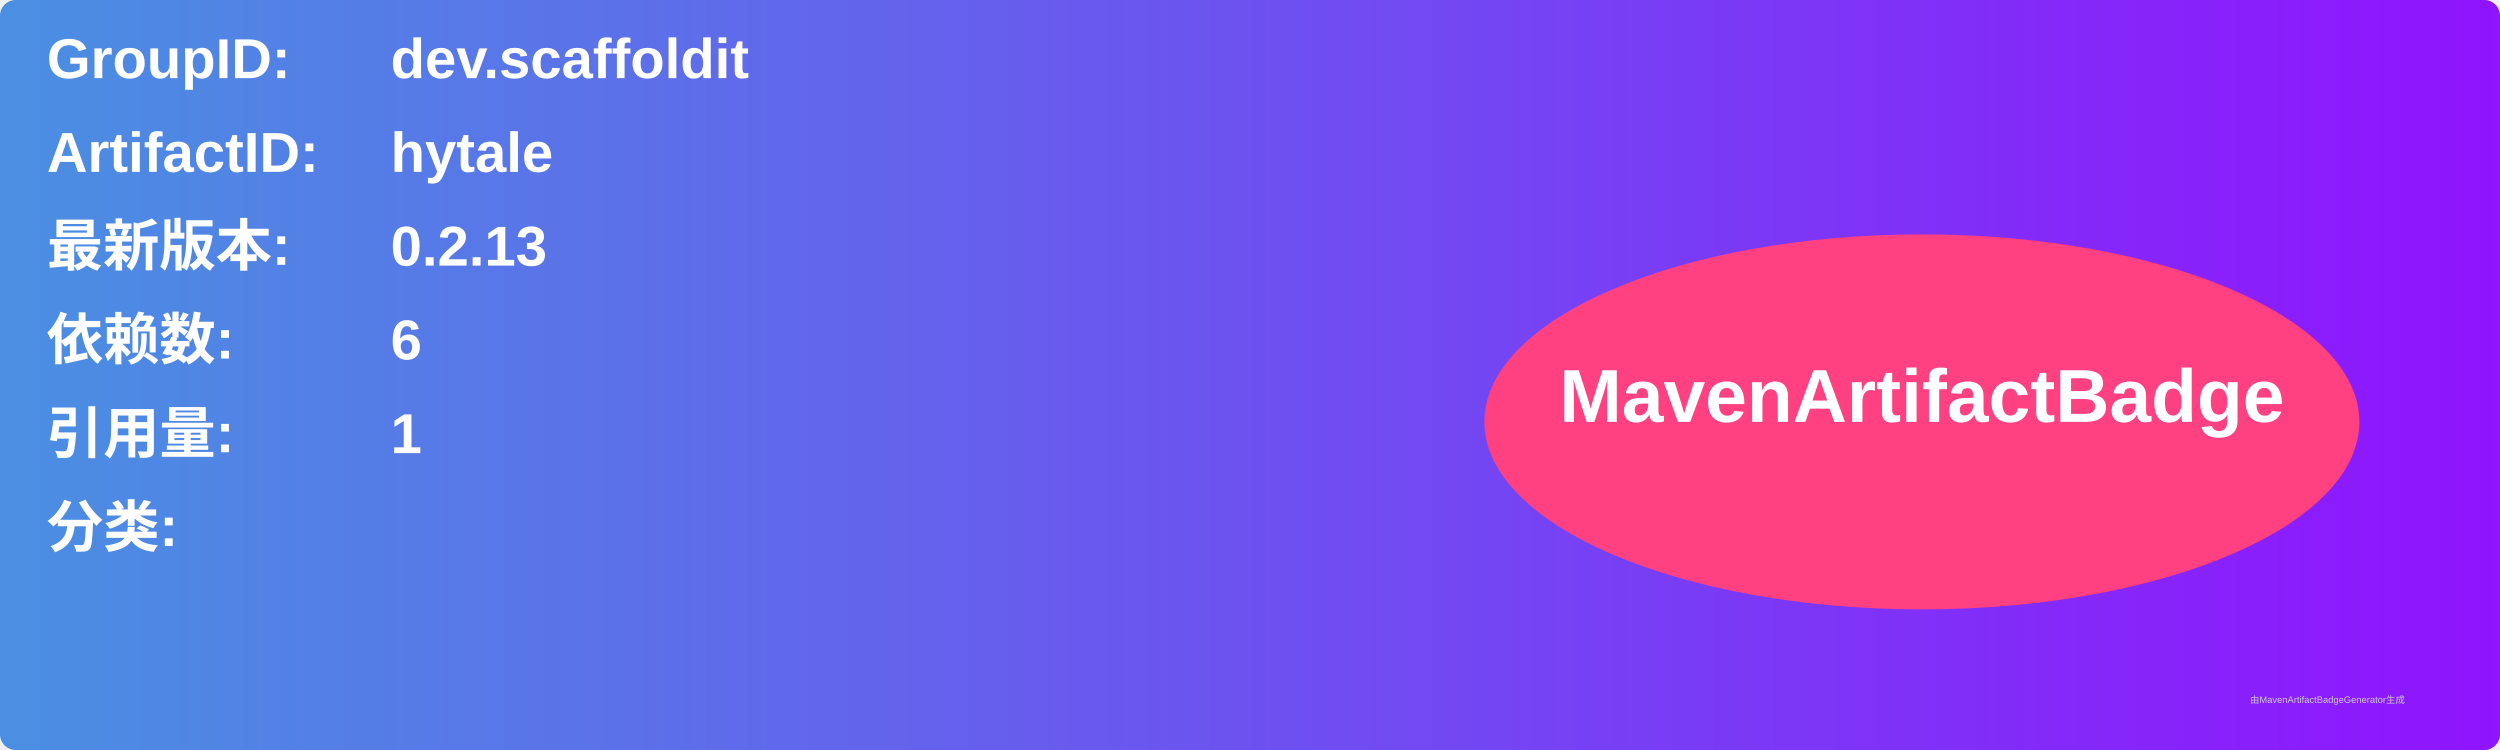
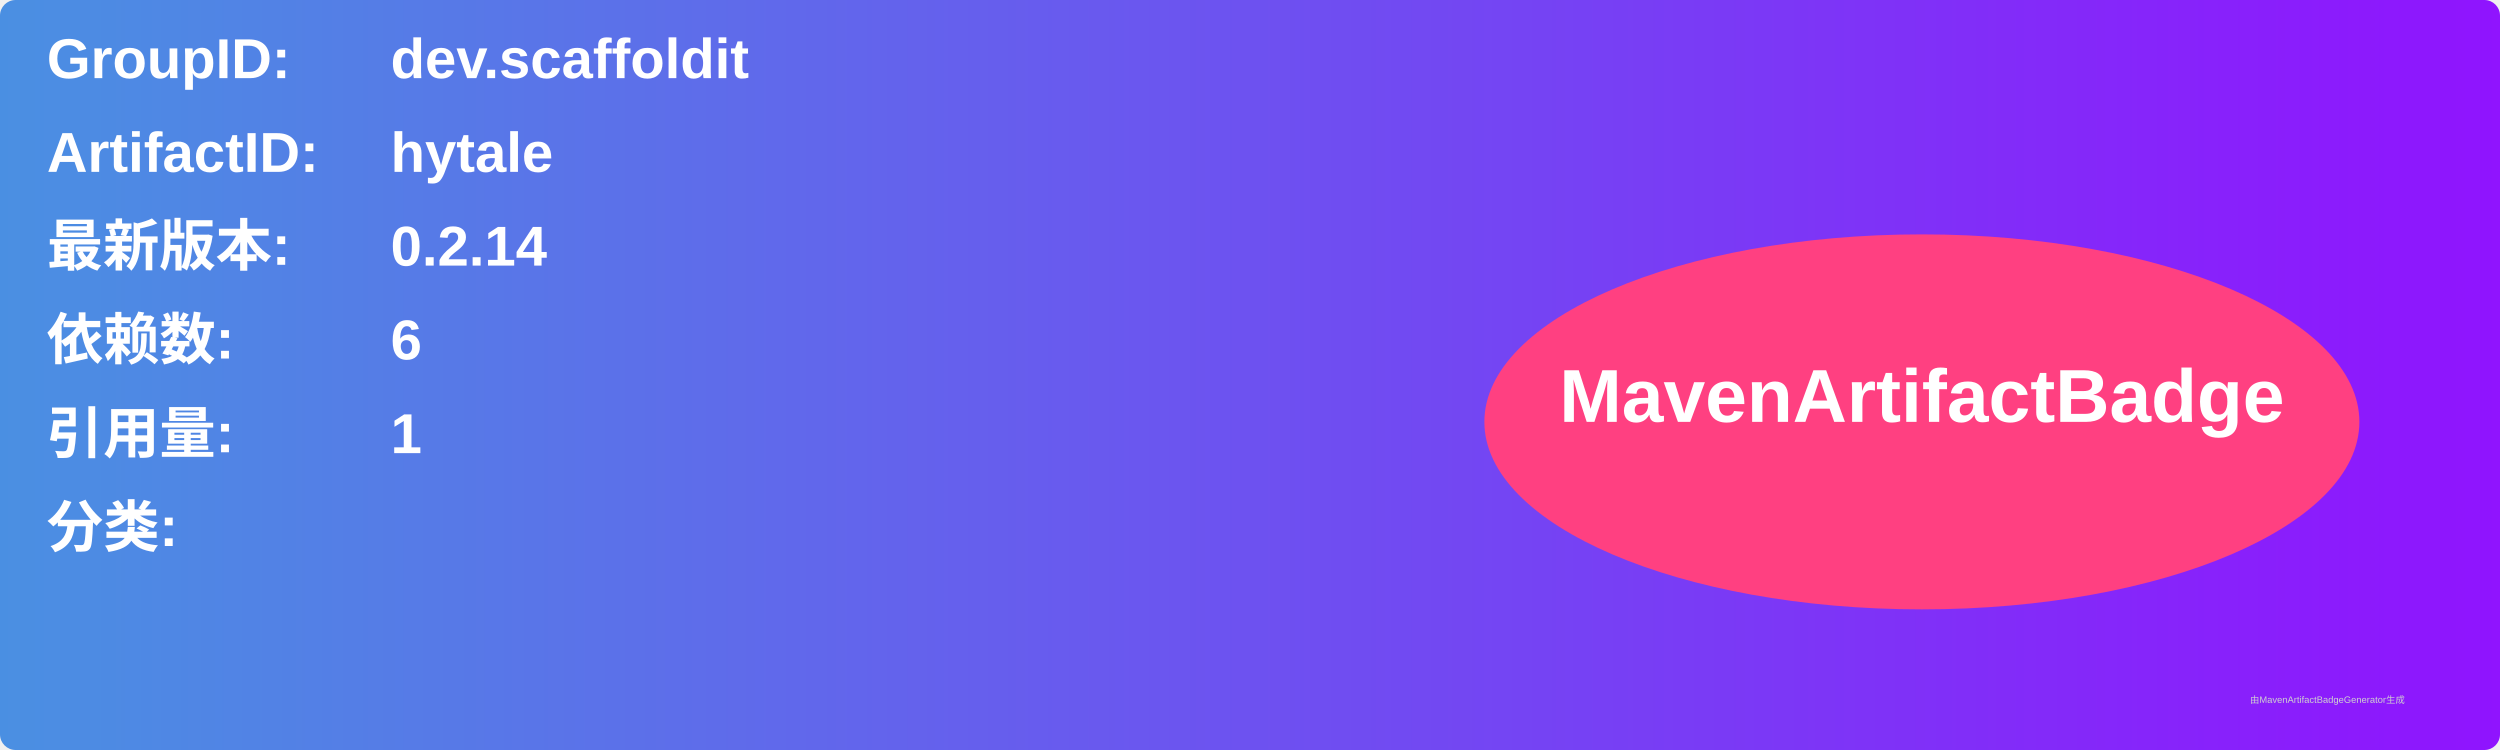
<svg xmlns="http://www.w3.org/2000/svg" width="800" height="240" viewBox="0 0 800 240">
  <linearGradient id="grad" x1="0%" y1="0%" x2="100%" y2="0%">
    <stop offset="0%" stop-color="#4a90e2" />
    <stop offset="100%" stop-color="#9013fe" />
  </linearGradient>
  <rect width="100%" height="100%" rx="5" ry="5" fill="url(#grad)" />
  <g transform="translate(15, 15)">
    <text x="0" y="10" font-family="Arial" font-size="18" fill="white" font-weight="bold" width="260">GroupID:</text>
    <text x="110" y="10" font-family="Arial" font-size="18" fill="white" font-weight="bold" width="460">dev.scaffoldit</text>
    <text x="0" y="40" font-family="Arial" font-size="18" fill="white" font-weight="bold" width="260">ArtifactID:</text>
    <text x="110" y="40" font-family="Arial" font-size="18" fill="white" font-weight="bold" width="460">hytale</text>
    <text x="0" y="70" font-family="Arial" font-size="18" fill="white" font-weight="bold">最新版本:</text>
    <text x="110" y="70" font-family="Arial" font-size="18" fill="white" font-weight="bold">
-       <tspan font-weight="bold">0.2.13</tspan>
+       <tspan font-weight="bold">0.2.14</tspan>
    </text>
    <text x="0" y="100" font-family="Arial" font-size="18" fill="white" font-weight="bold">依赖数: </text>
    <text x="110" y="100" font-family="Arial" font-size="18" fill="white">
      <tspan font-weight="bold">6</tspan>
    </text>
    <text x="0" y="130" font-family="Arial" font-size="18" fill="white" font-weight="bold">引用量: </text>
    <text x="110" y="130" font-family="Arial" font-size="18" fill="white">
      <tspan font-weight="bold">1</tspan>
    </text>
    <text x="0" y="160" font-family="Arial" font-size="18" fill="white" font-weight="bold">分类:</text>
    <text x="10" y="190" font-family="Arial" font-size="10" fill="white">
      <tspan font-weight="bold" />
    </text>
    <ellipse cx="600" cy="120" rx="140" ry="60" fill="#ff4081" />
    <text x="600" y="120" text-anchor="middle" font-family="Arial" font-size="24" fill="white" font-weight="bold">MavenArtifactBadge</text>
  </g>
  <text x="720" y="225" font-family="Arial" font-size="3" fill="#d0d0d0">由MavenArtifactBadgeGenerator生成</text>
</svg>
